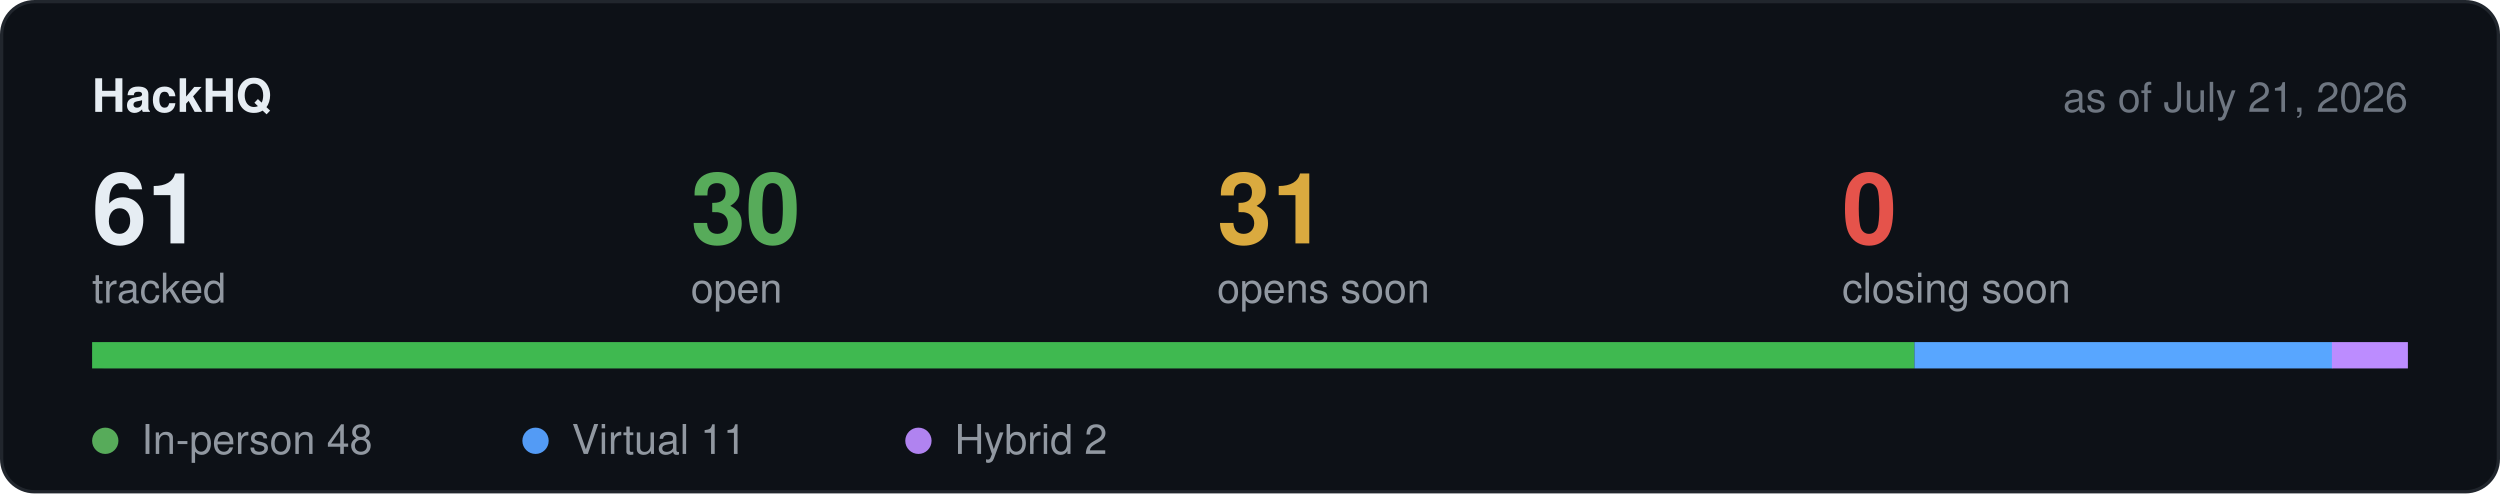
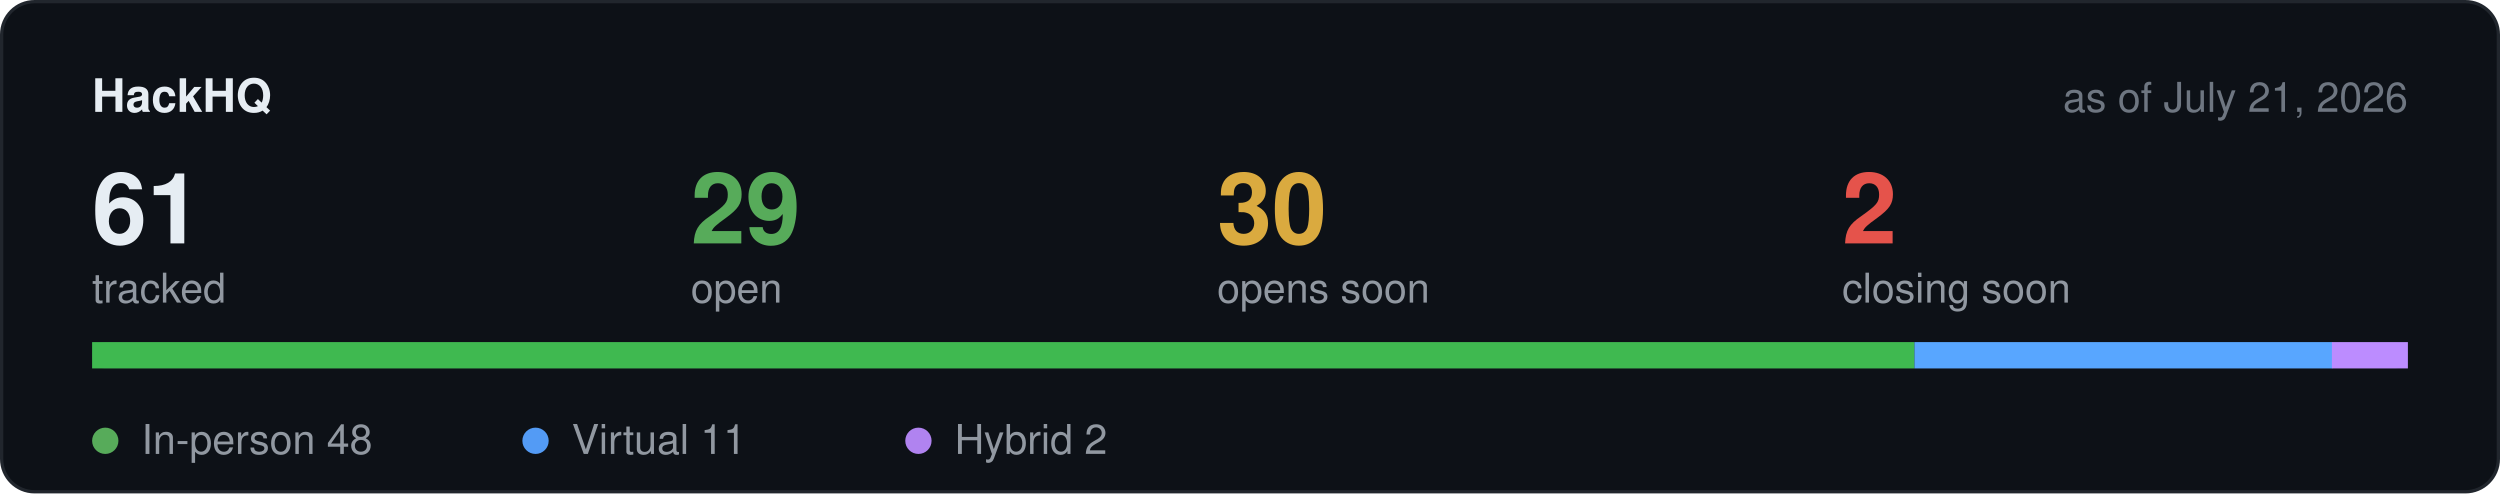
<svg xmlns="http://www.w3.org/2000/svg" width="760" height="150" viewBox="0 0 760 150" role="img" aria-label="Hackathon stats">
  <rect x="0.5" y="0.5" width="759" height="149" rx="10" fill="#0d1117" stroke="#21262d" />
  <text x="28" y="34" font-family="-apple-system,BlinkMacSystemFont,Segoe UI,Helvetica,Arial,sans-serif" font-size="14" font-weight="600" fill="#e6edf3">HackHQ</text>
  <text x="732" y="34" text-anchor="end" font-family="-apple-system,BlinkMacSystemFont,Segoe UI,Helvetica,Arial,sans-serif" font-size="12.5" fill="#6e7681">as of July 21, 2026</text>
  <text x="28" y="74" font-family="-apple-system,BlinkMacSystemFont,Segoe UI,Helvetica,Arial,sans-serif" font-size="30" font-weight="600" fill="#e6edf3">61</text>
  <text x="28" y="92" font-family="-apple-system,BlinkMacSystemFont,Segoe UI,Helvetica,Arial,sans-serif" font-size="12.5" fill="#9198a1">tracked</text>
-   <text x="210" y="74" font-family="-apple-system,BlinkMacSystemFont,Segoe UI,Helvetica,Arial,sans-serif" font-size="30" font-weight="600" fill="#57ab5a">30</text>
+   <text x="210" y="74" font-family="-apple-system,BlinkMacSystemFont,Segoe UI,Helvetica,Arial,sans-serif" font-size="30" font-weight="600" fill="#57ab5a">29</text>
  <text x="210" y="92" font-family="-apple-system,BlinkMacSystemFont,Segoe UI,Helvetica,Arial,sans-serif" font-size="12.5" fill="#9198a1">open</text>
-   <text x="370" y="74" font-family="-apple-system,BlinkMacSystemFont,Segoe UI,Helvetica,Arial,sans-serif" font-size="30" font-weight="600" fill="#daaa3f">31</text>
+   <text x="370" y="74" font-family="-apple-system,BlinkMacSystemFont,Segoe UI,Helvetica,Arial,sans-serif" font-size="30" font-weight="600" fill="#daaa3f">30</text>
  <text x="370" y="92" font-family="-apple-system,BlinkMacSystemFont,Segoe UI,Helvetica,Arial,sans-serif" font-size="12.5" fill="#9198a1">opens soon</text>
-   <text x="560" y="74" font-family="-apple-system,BlinkMacSystemFont,Segoe UI,Helvetica,Arial,sans-serif" font-size="30" font-weight="600" fill="#e5534b">0</text>
+   <text x="560" y="74" font-family="-apple-system,BlinkMacSystemFont,Segoe UI,Helvetica,Arial,sans-serif" font-size="30" font-weight="600" fill="#e5534b">2</text>
  <text x="560" y="92" font-family="-apple-system,BlinkMacSystemFont,Segoe UI,Helvetica,Arial,sans-serif" font-size="12.5" fill="#9198a1">closing soon</text>
  <rect x="28" y="104" width="704" height="8" rx="4" fill="#21262d" />
  <rect x="28.0" y="104" width="554.0" height="8" fill="#3fb950" />
  <rect x="582.0" y="104" width="127.0" height="8" fill="#58a6ff" />
  <rect x="708.9" y="104" width="23.1" height="8" fill="#bc8cff" />
  <circle cx="32" cy="134" r="4" fill="#57ab5a" />
  <text x="43" y="138" font-family="-apple-system,BlinkMacSystemFont,Segoe UI,Helvetica,Arial,sans-serif" font-size="12.5" fill="#9198a1">In-person 48</text>
  <circle cx="162.8" cy="134" r="4" fill="#539bf5" />
  <text x="173.8" y="138" font-family="-apple-system,BlinkMacSystemFont,Segoe UI,Helvetica,Arial,sans-serif" font-size="12.5" fill="#9198a1">Virtual 11</text>
  <circle cx="279.2" cy="134" r="4" fill="#b083f0" />
  <text x="290.2" y="138" font-family="-apple-system,BlinkMacSystemFont,Segoe UI,Helvetica,Arial,sans-serif" font-size="12.5" fill="#9198a1">Hybrid 2</text>
</svg>
